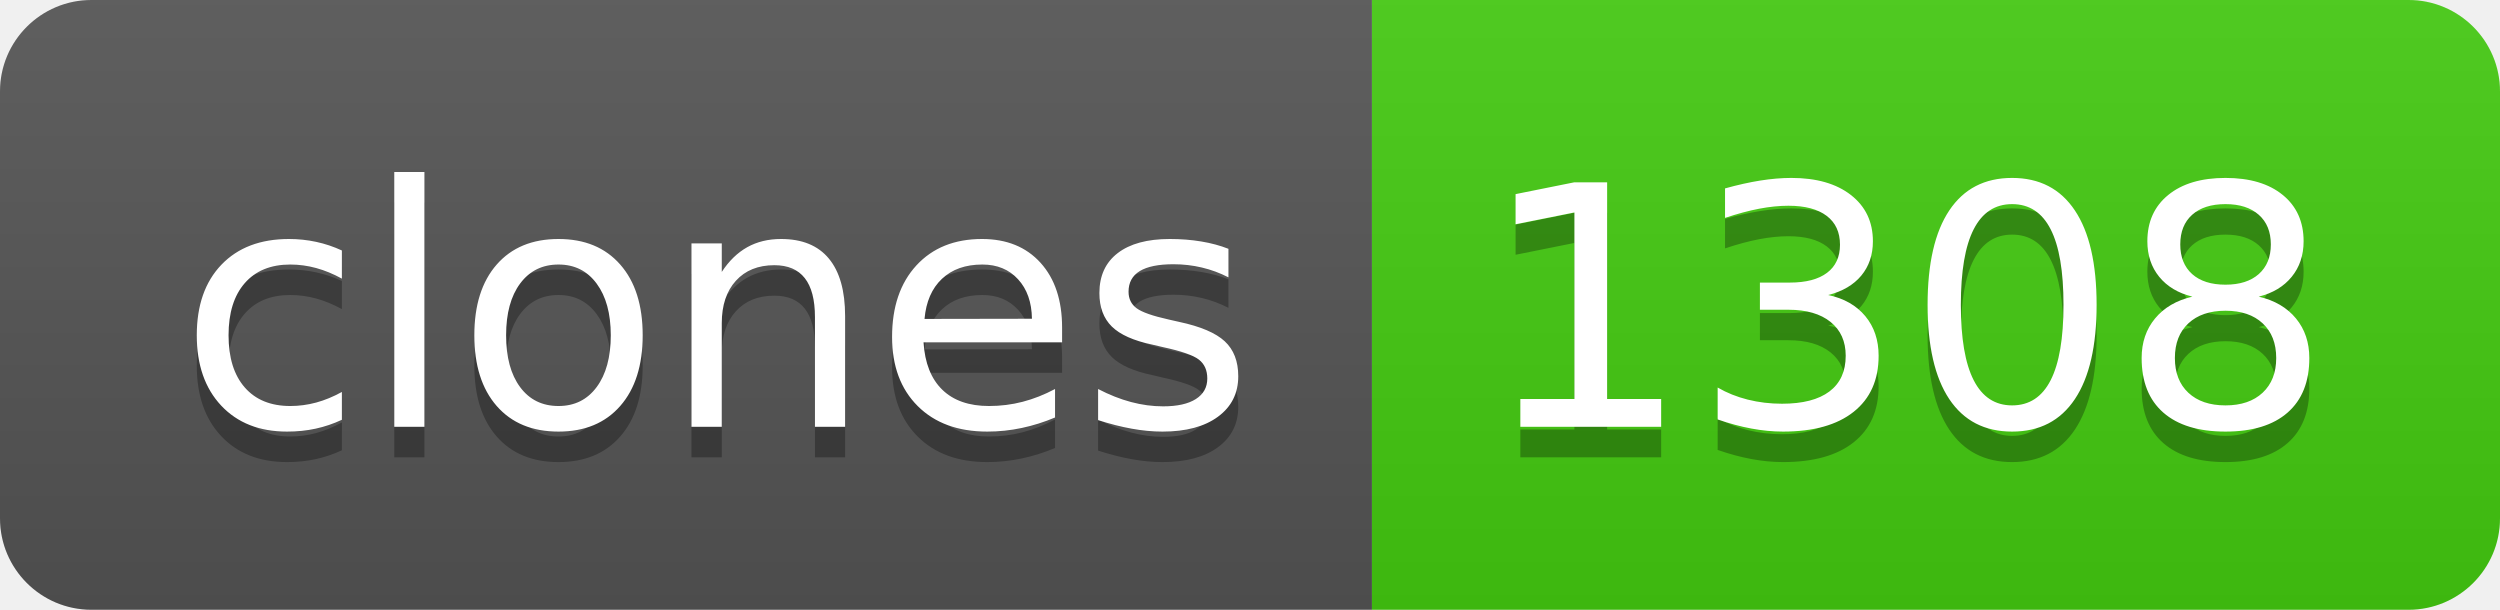
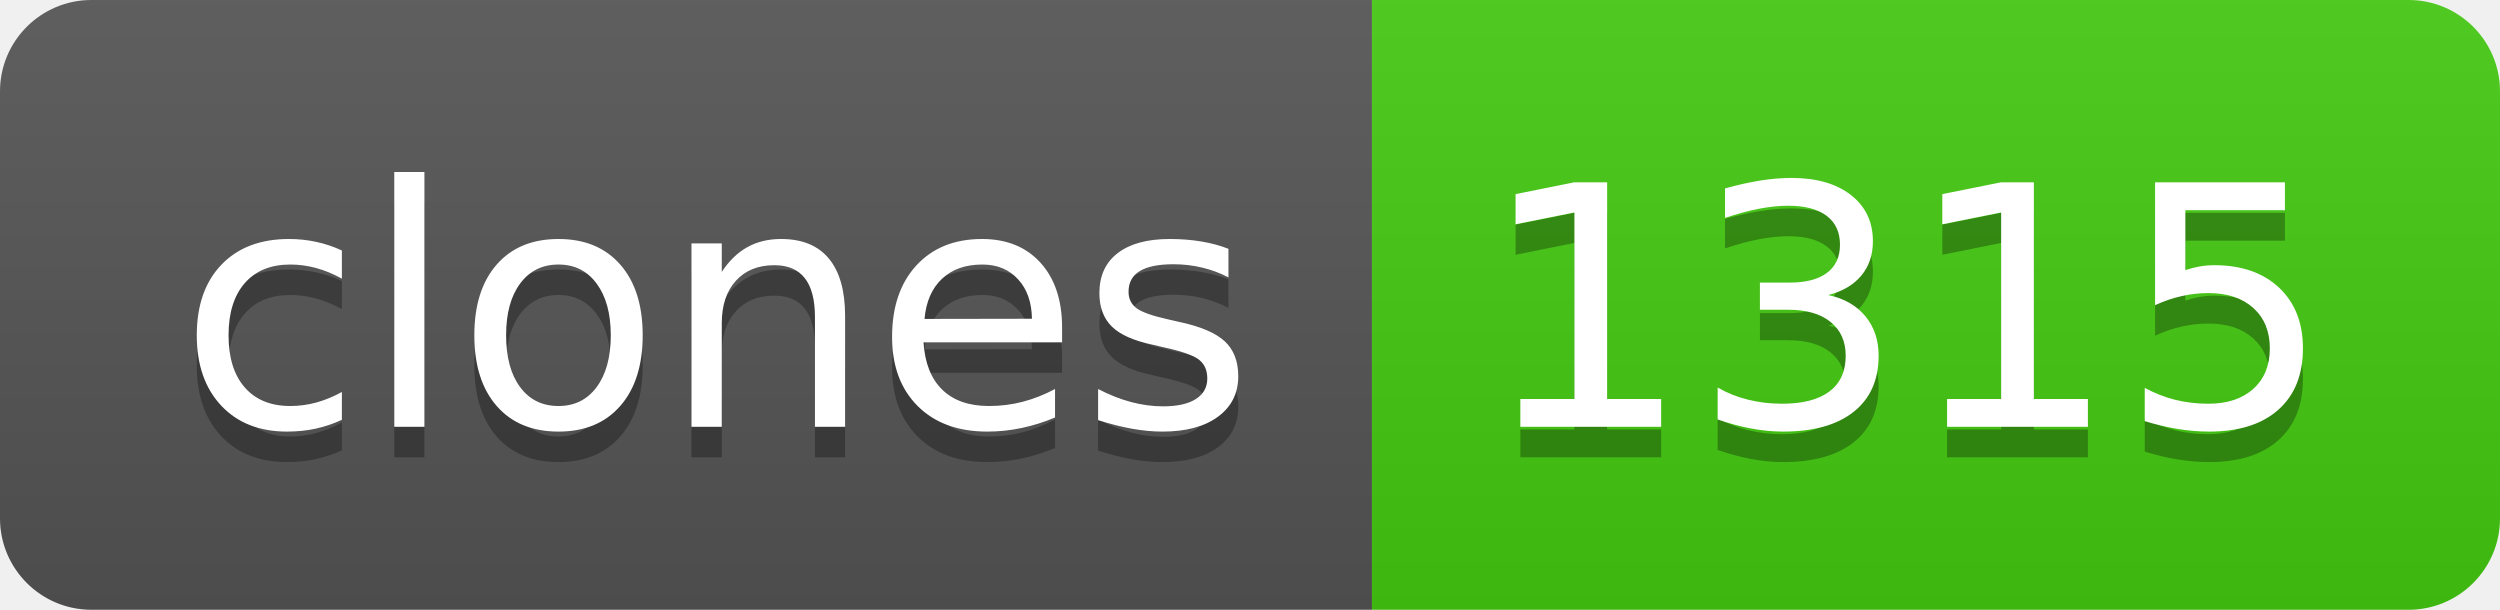
- <svg xmlns="http://www.w3.org/2000/svg" width="82" height="20" role="img" aria-label="clones: 1308">
+ <svg xmlns="http://www.w3.org/2000/svg" width="82" height="20" role="img" aria-label="clones: 1315">
  <linearGradient id="s" x2="0" y2="100%">
    <stop offset="0" stop-color="#bbb" stop-opacity=".1" />
    <stop offset="1" stop-opacity=".1" />
  </linearGradient>
  <clipPath id="r">
    <rect width="82" height="20" rx="3" fill="#fff" />
  </clipPath>
  <g clip-path="url(#r)">
    <rect width="45" height="20" fill="#555" />
    <rect x="45" width="37" height="20" fill="#4c1" />
    <rect width="82" height="20" fill="url(#s)" />
  </g>
  <g fill="#fff" text-anchor="middle" font-family="Verdana,Geneva,DejaVu Sans,sans-serif" text-rendering="geometricPrecision" font-size="110">
    <text aria-hidden="true" x="235" y="150" fill="#010101" fill-opacity=".3" transform="scale(.1)" textLength="350">clones</text>
    <text x="235" y="140" transform="scale(.1)" fill="#fff" textLength="350">clones</text>
-     <text aria-hidden="true" x="625" y="150" fill="#010101" fill-opacity=".3" transform="scale(.1)" textLength="270">1308</text>
-     <text x="625" y="140" transform="scale(.1)" fill="#fff" textLength="270">1308</text>
+     <text aria-hidden="true" x="625" y="150" fill="#010101" fill-opacity=".3" transform="scale(.1)" textLength="270">1315</text>
+     <text x="625" y="140" transform="scale(.1)" fill="#fff" textLength="270">1315</text>
  </g>
</svg>
